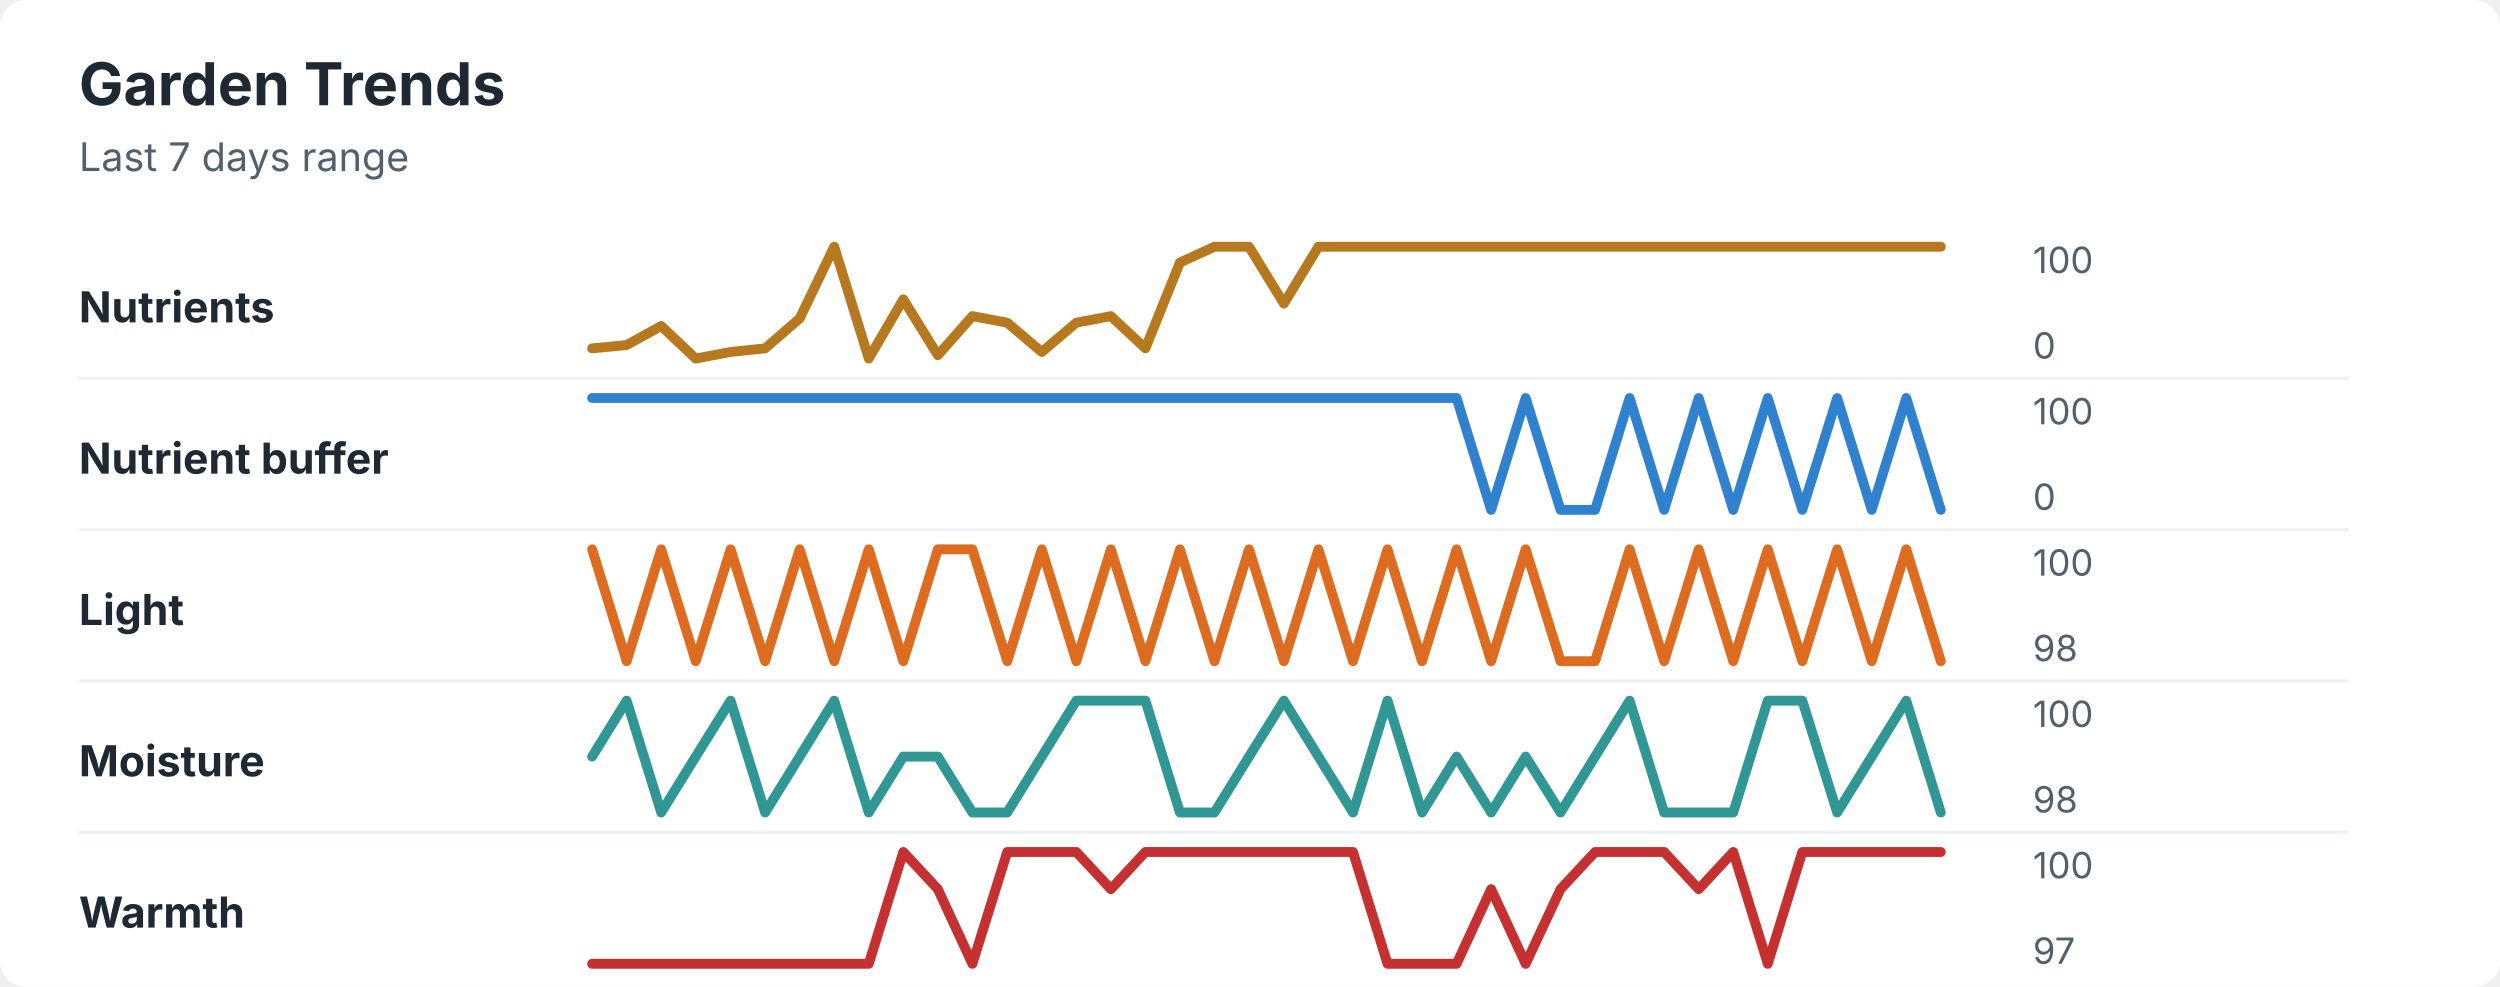
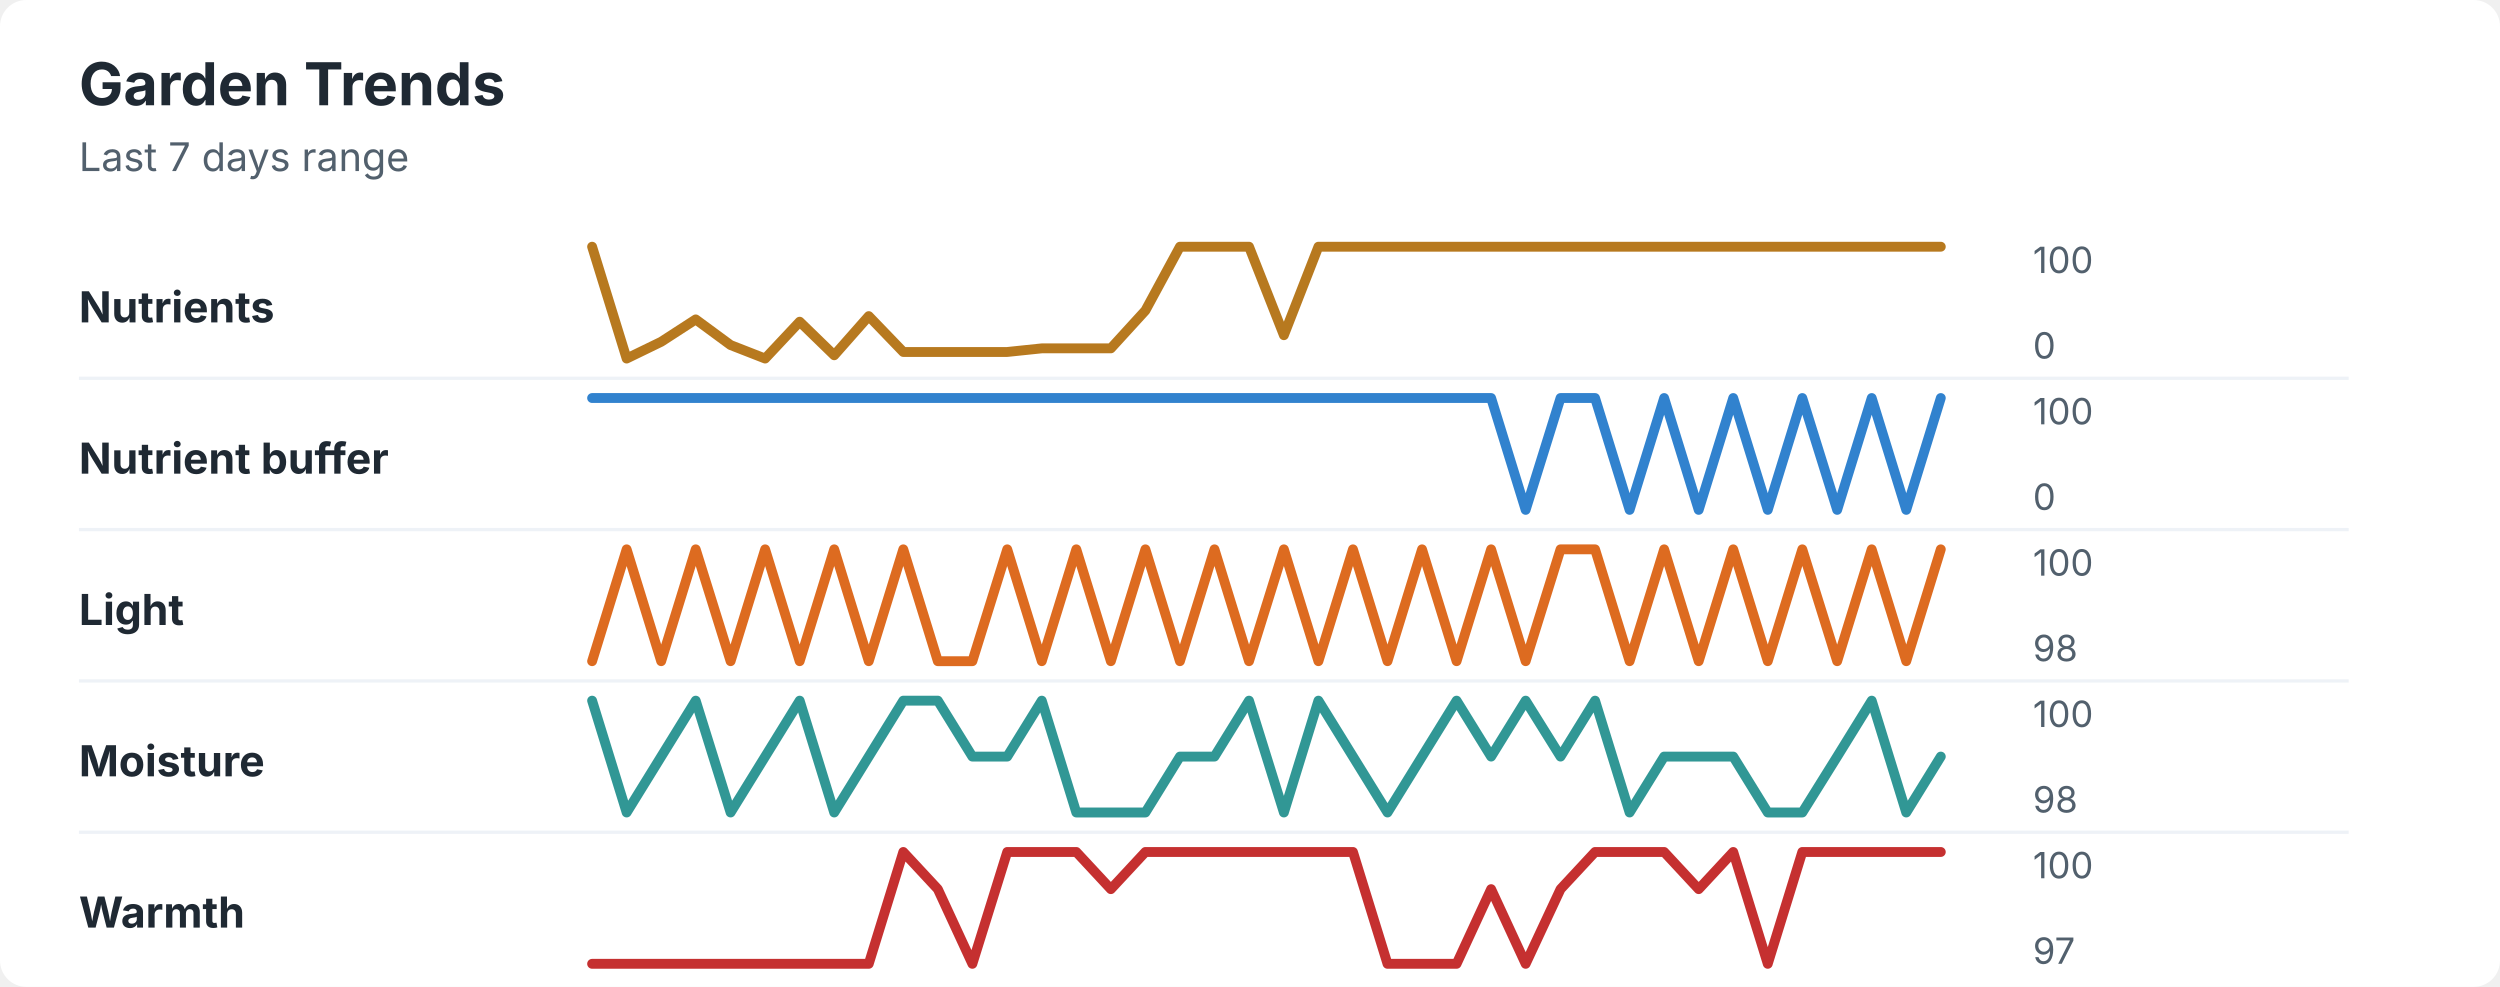
<svg xmlns="http://www.w3.org/2000/svg" width="760" height="300" viewBox="0 0 760 300" role="img" aria-labelledby="title desc">
  <rect width="760" height="300" rx="8" fill="#ffffff" />
  <style>
    text { font-family: -apple-system, BlinkMacSystemFont, "Segoe UI", sans-serif; }
    .title { font-size: 18px; font-weight: 700; fill: #1f2933; }
    .subtitle { font-size: 12px; fill: #52606d; }
    .label { font-size: 13px; font-weight: 650; fill: #1f2933; }
    .axis-value { font-size: 11px; fill: #52606d; }
    .separator { stroke: #eef2f7; stroke-width: 1; }
  </style>
  <text x="24" y="32" class="title">Garden Trends</text>
  <text x="24" y="52" class="subtitle">Last 7 days range</text>
  <text x="24" y="98" class="label">Nutrients</text>
-   <polyline points="180.0,105.9 190.5,104.9 201.0,99.1 211.5,109.0 222.1,107.0 232.6,105.9 243.1,96.8 253.6,75.0 264.1,109.0 274.6,91.0 285.1,108.0 295.6,96.1 306.2,98.1 316.7,107.0 327.2,98.1 337.7,96.1 348.2,105.9 358.7,79.8 369.2,75.0 379.7,75.0 390.3,92.3 400.8,75.0 411.3,75.0 421.8,75.0 432.3,75.0 442.8,75.0 453.3,75.0 463.8,75.0 474.4,75.0 484.9,75.0 495.4,75.0 505.9,75.0 516.4,75.0 526.9,75.0 537.4,75.0 547.9,75.0 558.5,75.0 569.0,75.0 579.5,75.0 590.0,75.0 " fill="none" stroke="#b7791f" stroke-width="3" stroke-linecap="round" stroke-linejoin="round" />
+   <polyline points="180.0,75.0 190.5,109.0 201.0,103.9 211.5,97.1 222.1,104.9 232.6,109.0 243.1,97.8 253.6,108.0 264.1,96.1 274.6,107.0 285.1,107.0 295.6,107.0 306.2,107.0 316.7,105.9 327.2,105.9 337.7,105.9 348.2,94.4 358.7,75.0 369.2,75.0 379.7,75.0 390.3,101.9 400.8,75.0 411.3,75.0 421.8,75.0 432.3,75.0 442.8,75.0 453.3,75.0 463.8,75.0 474.4,75.0 484.9,75.0 495.4,75.0 505.9,75.0 516.4,75.0 526.9,75.0 537.4,75.0 547.9,75.0 558.5,75.0 569.0,75.0 579.5,75.0 590.0,75.0 " fill="none" stroke="#b7791f" stroke-width="3" stroke-linecap="round" stroke-linejoin="round" />
  <text x="618" y="83" class="axis-value">100</text>
  <text x="618" y="109" class="axis-value">0</text>
  <line x1="24" y1="115.0" x2="714" y2="115.0" class="separator" />
  <text x="24" y="144" class="label">Nutrient buffer</text>
-   <polyline points="180.0,121.0 190.5,121.0 201.0,121.0 211.5,121.0 222.1,121.0 232.6,121.0 243.1,121.0 253.6,121.0 264.1,121.0 274.6,121.0 285.1,121.0 295.6,121.0 306.2,121.0 316.7,121.0 327.2,121.0 337.7,121.0 348.2,121.0 358.7,121.0 369.2,121.0 379.7,121.0 390.3,121.0 400.8,121.0 411.3,121.0 421.8,121.0 432.3,121.0 442.8,121.0 453.3,155.0 463.8,121.0 474.4,155.0 484.9,155.0 495.4,121.0 505.9,155.0 516.4,121.0 526.9,155.0 537.4,121.0 547.9,155.0 558.5,121.0 569.0,155.0 579.5,121.0 590.0,155.0 " fill="none" stroke="#3182ce" stroke-width="3" stroke-linecap="round" stroke-linejoin="round" />
+   <polyline points="180.0,121.0 190.5,121.0 201.0,121.0 211.5,121.0 222.1,121.0 232.6,121.0 243.1,121.0 253.6,121.0 264.1,121.0 274.6,121.0 285.1,121.0 295.6,121.0 306.2,121.0 316.7,121.0 327.2,121.0 337.7,121.0 348.2,121.0 358.7,121.0 369.2,121.0 379.7,121.0 390.3,121.0 400.8,121.0 411.3,121.0 421.8,121.0 432.3,121.0 442.8,121.0 453.3,121.0 463.8,155.0 474.4,121.0 484.9,121.0 495.4,155.0 505.9,121.0 516.4,155.0 526.9,121.0 537.4,155.0 547.9,121.0 558.5,155.0 569.0,121.0 579.5,155.0 590.0,121.0 " fill="none" stroke="#3182ce" stroke-width="3" stroke-linecap="round" stroke-linejoin="round" />
  <text x="618" y="129" class="axis-value">100</text>
  <text x="618" y="155" class="axis-value">0</text>
  <line x1="24" y1="161.0" x2="714" y2="161.0" class="separator" />
  <text x="24" y="190" class="label">Light</text>
-   <polyline points="180.0,167.0 190.5,201.0 201.0,167.0 211.5,201.0 222.1,167.0 232.6,201.0 243.1,167.0 253.6,201.0 264.1,167.0 274.6,201.0 285.1,167.0 295.6,167.0 306.2,201.0 316.7,167.0 327.2,201.0 337.7,167.0 348.2,201.0 358.7,167.0 369.2,201.0 379.7,167.0 390.3,201.0 400.8,167.0 411.3,201.0 421.8,167.0 432.3,201.0 442.8,167.0 453.3,201.0 463.8,167.0 474.4,201.0 484.9,201.0 495.4,167.0 505.9,201.0 516.4,167.0 526.9,201.0 537.4,167.0 547.9,201.0 558.5,167.0 569.0,201.0 579.5,167.0 590.0,201.0 " fill="none" stroke="#dd6b20" stroke-width="3" stroke-linecap="round" stroke-linejoin="round" />
+   <polyline points="180.0,201.0 190.5,167.0 201.0,201.0 211.5,167.0 222.1,201.0 232.6,167.0 243.1,201.0 253.6,167.0 264.1,201.0 274.6,167.0 285.1,201.0 295.6,201.0 306.2,167.0 316.7,201.0 327.2,167.0 337.7,201.0 348.2,167.0 358.7,201.0 369.2,167.0 379.7,201.0 390.3,167.0 400.8,201.0 411.3,167.0 421.8,201.0 432.3,167.0 442.8,201.0 453.3,167.0 463.8,201.0 474.4,167.0 484.9,167.0 495.4,201.0 505.9,167.0 516.4,201.0 526.9,167.0 537.4,201.0 547.9,167.0 558.5,201.0 569.0,167.0 579.5,201.0 590.0,167.0 " fill="none" stroke="#dd6b20" stroke-width="3" stroke-linecap="round" stroke-linejoin="round" />
  <text x="618" y="175" class="axis-value">100</text>
  <text x="618" y="201" class="axis-value">98</text>
  <line x1="24" y1="207.0" x2="714" y2="207.0" class="separator" />
  <text x="24" y="236" class="label">Moisture</text>
-   <polyline points="180.0,230.0 190.5,213.0 201.0,247.0 211.5,230.0 222.1,213.0 232.6,247.0 243.1,230.0 253.6,213.0 264.1,247.0 274.6,230.0 285.1,230.0 295.6,247.0 306.2,247.0 316.7,230.0 327.2,213.0 337.7,213.0 348.2,213.0 358.7,247.0 369.2,247.0 379.7,230.0 390.3,213.0 400.8,230.0 411.3,247.0 421.8,213.0 432.3,247.0 442.8,230.0 453.3,247.0 463.8,230.0 474.4,247.0 484.9,230.0 495.4,213.0 505.9,247.0 516.4,247.0 526.9,247.0 537.4,213.0 547.9,213.0 558.5,247.0 569.0,230.0 579.5,213.0 590.0,247.0 " fill="none" stroke="#319795" stroke-width="3" stroke-linecap="round" stroke-linejoin="round" />
+   <polyline points="180.0,213.0 190.5,247.0 201.0,230.0 211.5,213.0 222.1,247.0 232.6,230.0 243.1,213.0 253.6,247.0 264.1,230.0 274.6,213.0 285.1,213.0 295.6,230.0 306.2,230.0 316.7,213.0 327.2,247.0 337.7,247.0 348.2,247.0 358.7,230.0 369.2,230.0 379.7,213.0 390.3,247.0 400.8,213.0 411.3,230.0 421.8,247.0 432.3,230.0 442.8,213.0 453.3,230.0 463.8,213.0 474.4,230.0 484.9,213.0 495.4,247.0 505.9,230.0 516.4,230.0 526.9,230.0 537.4,247.0 547.9,247.0 558.5,230.0 569.0,213.0 579.5,247.0 590.0,230.0 " fill="none" stroke="#319795" stroke-width="3" stroke-linecap="round" stroke-linejoin="round" />
  <text x="618" y="221" class="axis-value">100</text>
  <text x="618" y="247" class="axis-value">98</text>
  <line x1="24" y1="253.0" x2="714" y2="253.0" class="separator" />
  <text x="24" y="282" class="label">Warmth</text>
  <polyline points="180.0,293.0 190.5,293.0 201.0,293.0 211.5,293.0 222.1,293.0 232.6,293.0 243.1,293.0 253.6,293.0 264.1,293.0 274.6,259.0 285.1,270.3 295.6,293.0 306.2,259.0 316.7,259.0 327.2,259.0 337.7,270.3 348.2,259.0 358.7,259.0 369.2,259.0 379.7,259.0 390.3,259.0 400.8,259.0 411.3,259.0 421.8,293.0 432.3,293.0 442.8,293.0 453.3,270.3 463.8,293.0 474.4,270.3 484.9,259.0 495.4,259.0 505.9,259.0 516.4,270.3 526.9,259.0 537.4,293.0 547.9,259.0 558.5,259.0 569.0,259.0 579.5,259.0 590.0,259.0 " fill="none" stroke="#c53030" stroke-width="3" stroke-linecap="round" stroke-linejoin="round" />
  <text x="618" y="267" class="axis-value">100</text>
  <text x="618" y="293" class="axis-value">97</text>
</svg>
